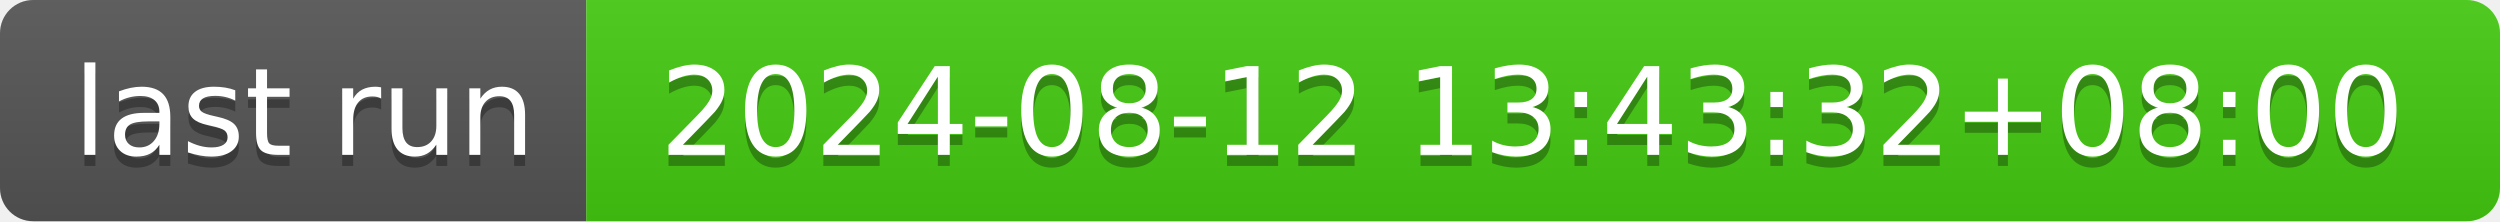
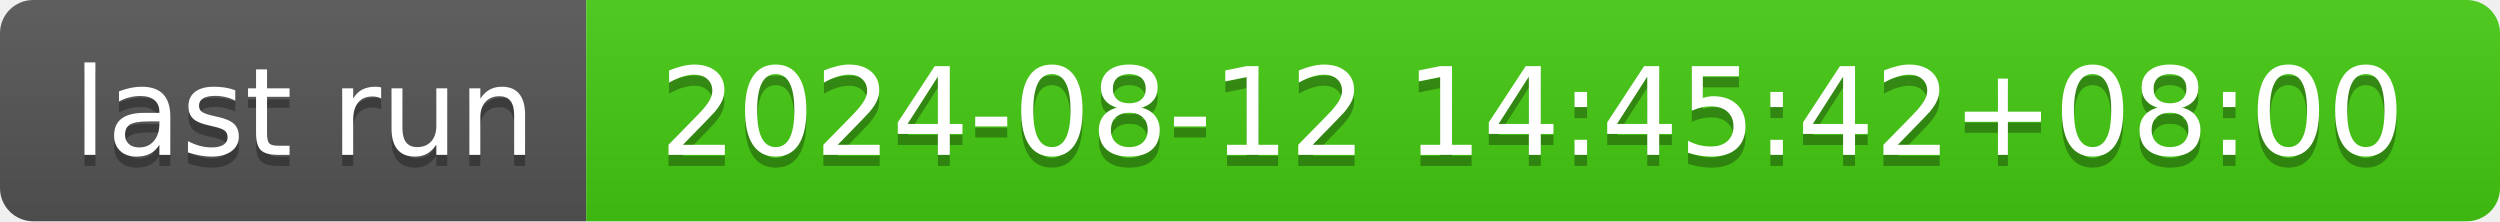
- <svg xmlns="http://www.w3.org/2000/svg" width="226" height="20" role="img" aria-label="last run: 2024-08-12 13:43:32+08:00">
+ <svg xmlns="http://www.w3.org/2000/svg" width="226" height="20" role="img" aria-label="last run: 2024-08-12 14:45:42+08:00">
  <linearGradient id="s" x2="0" y2="100%">
    <stop offset="0" stop-color="#bbb" stop-opacity=".1" />
    <stop offset="1" stop-opacity=".1" />
  </linearGradient>
  <clipPath id="r">
    <rect width="226" height="20" rx="3" fill="#fff" />
  </clipPath>
  <g clip-path="url(#r)">
    <rect width="53" height="20" fill="#555" />
    <rect x="53" width="173" height="20" fill="#4c1" />
    <rect width="226" height="20" fill="url(#s)" />
  </g>
  <g fill="#fff" text-anchor="middle" font-family="Verdana,Geneva,DejaVu Sans,sans-serif" text-rendering="geometricPrecision" font-size="110">
    <text aria-hidden="true" x="275" y="150" fill="#010101" fill-opacity=".3" transform="scale(.1)" textLength="430">last run</text>
    <text x="275" y="140" transform="scale(.1)" fill="#fff" textLength="430">last run</text>
-     <text aria-hidden="true" x="1385" y="150" fill="#010101" fill-opacity=".3" transform="scale(.1)" textLength="1630">2024-08-12 13:43:32+08:00</text>
-     <text x="1385" y="140" transform="scale(.1)" fill="#fff" textLength="1630">2024-08-12 13:43:32+08:00</text>
+     <text aria-hidden="true" x="1385" y="150" fill="#010101" fill-opacity=".3" transform="scale(.1)" textLength="1630">2024-08-12 14:45:42+08:00</text>
+     <text x="1385" y="140" transform="scale(.1)" fill="#fff" textLength="1630">2024-08-12 14:45:42+08:00</text>
  </g>
</svg>
